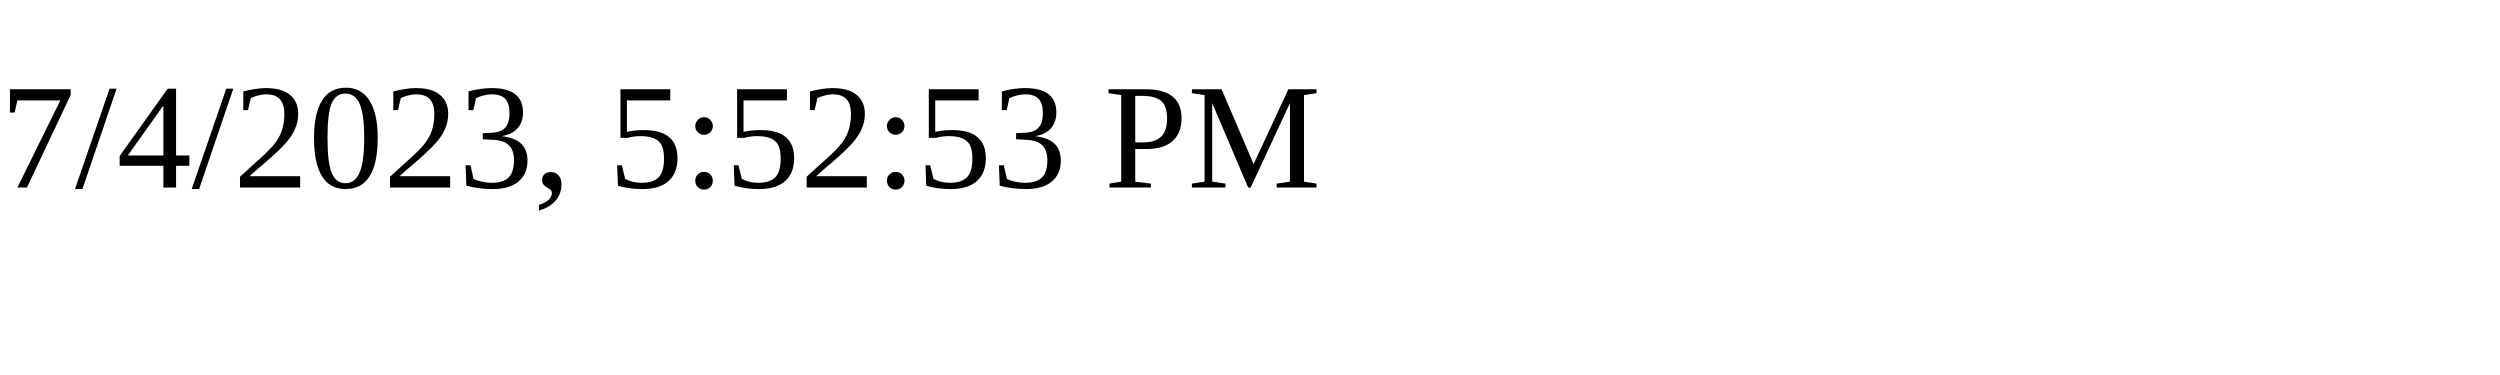
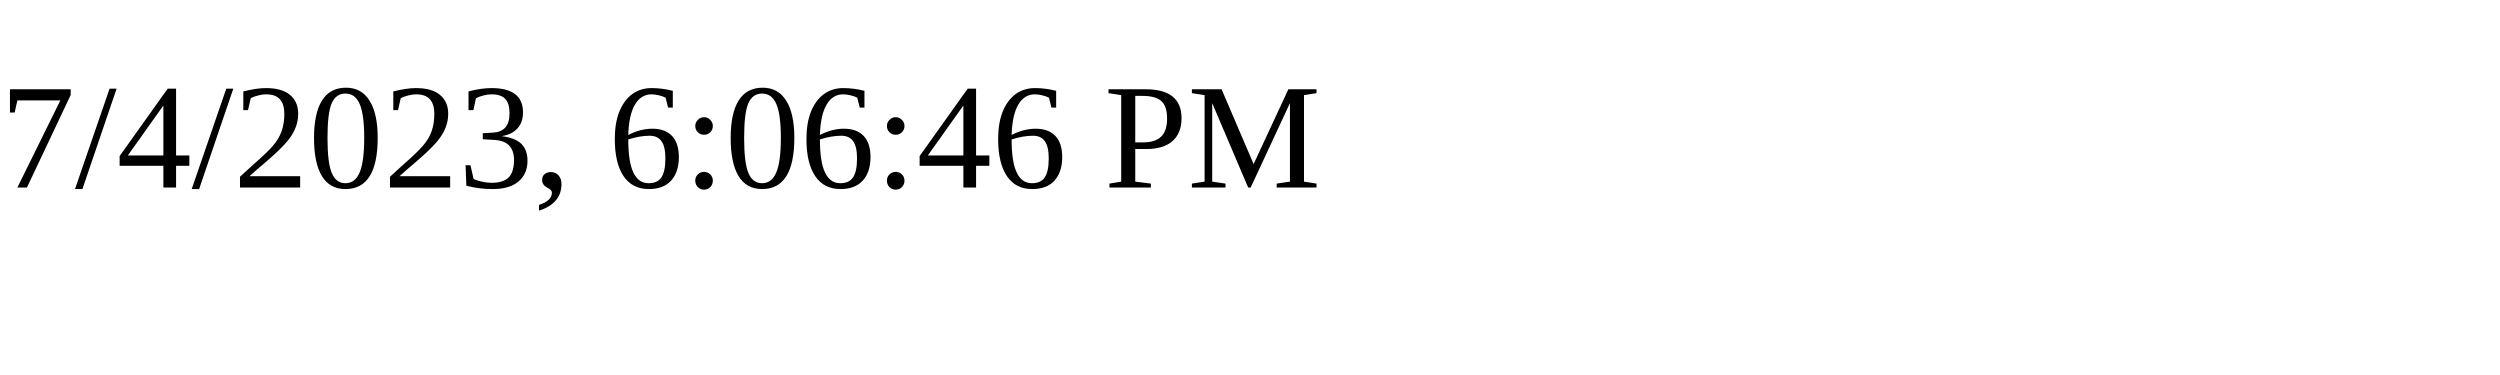
<svg xmlns="http://www.w3.org/2000/svg" height="30" width="200">
-   <text x="0" y="15">7/4/2023, 5:52:53 PM</text>
+   <text x="0" y="15">7/4/2023, 6:06:46 PM</text>
</svg>
